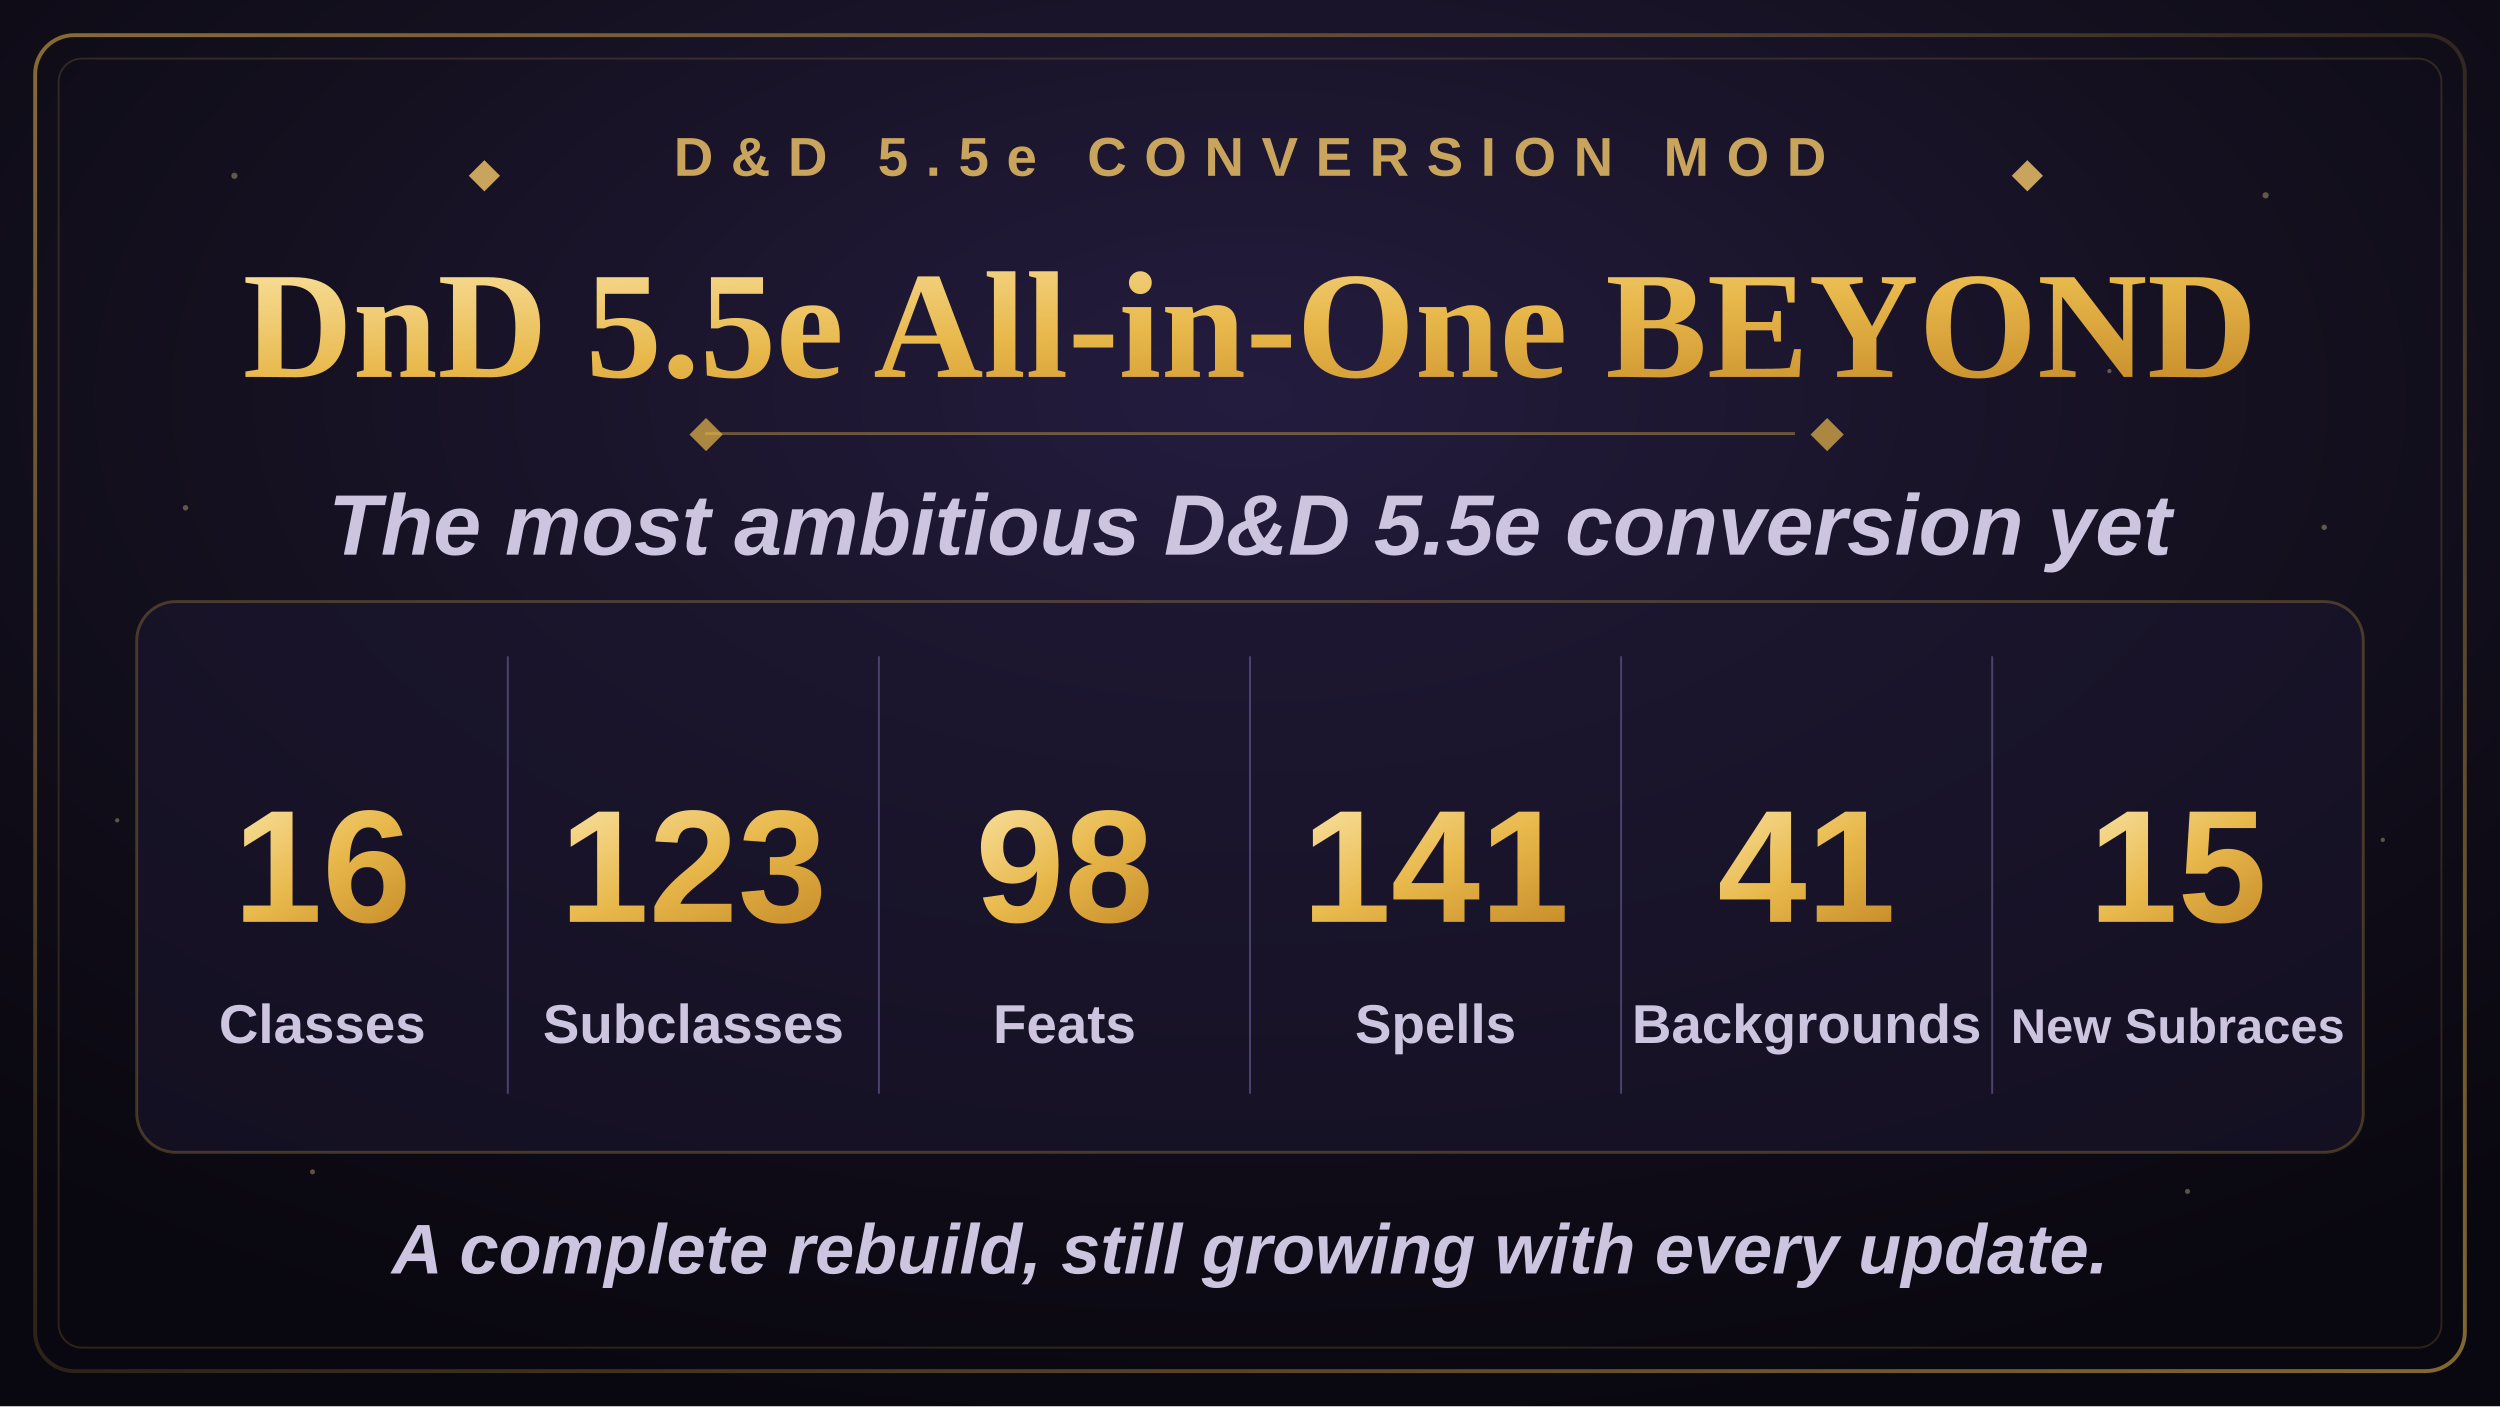
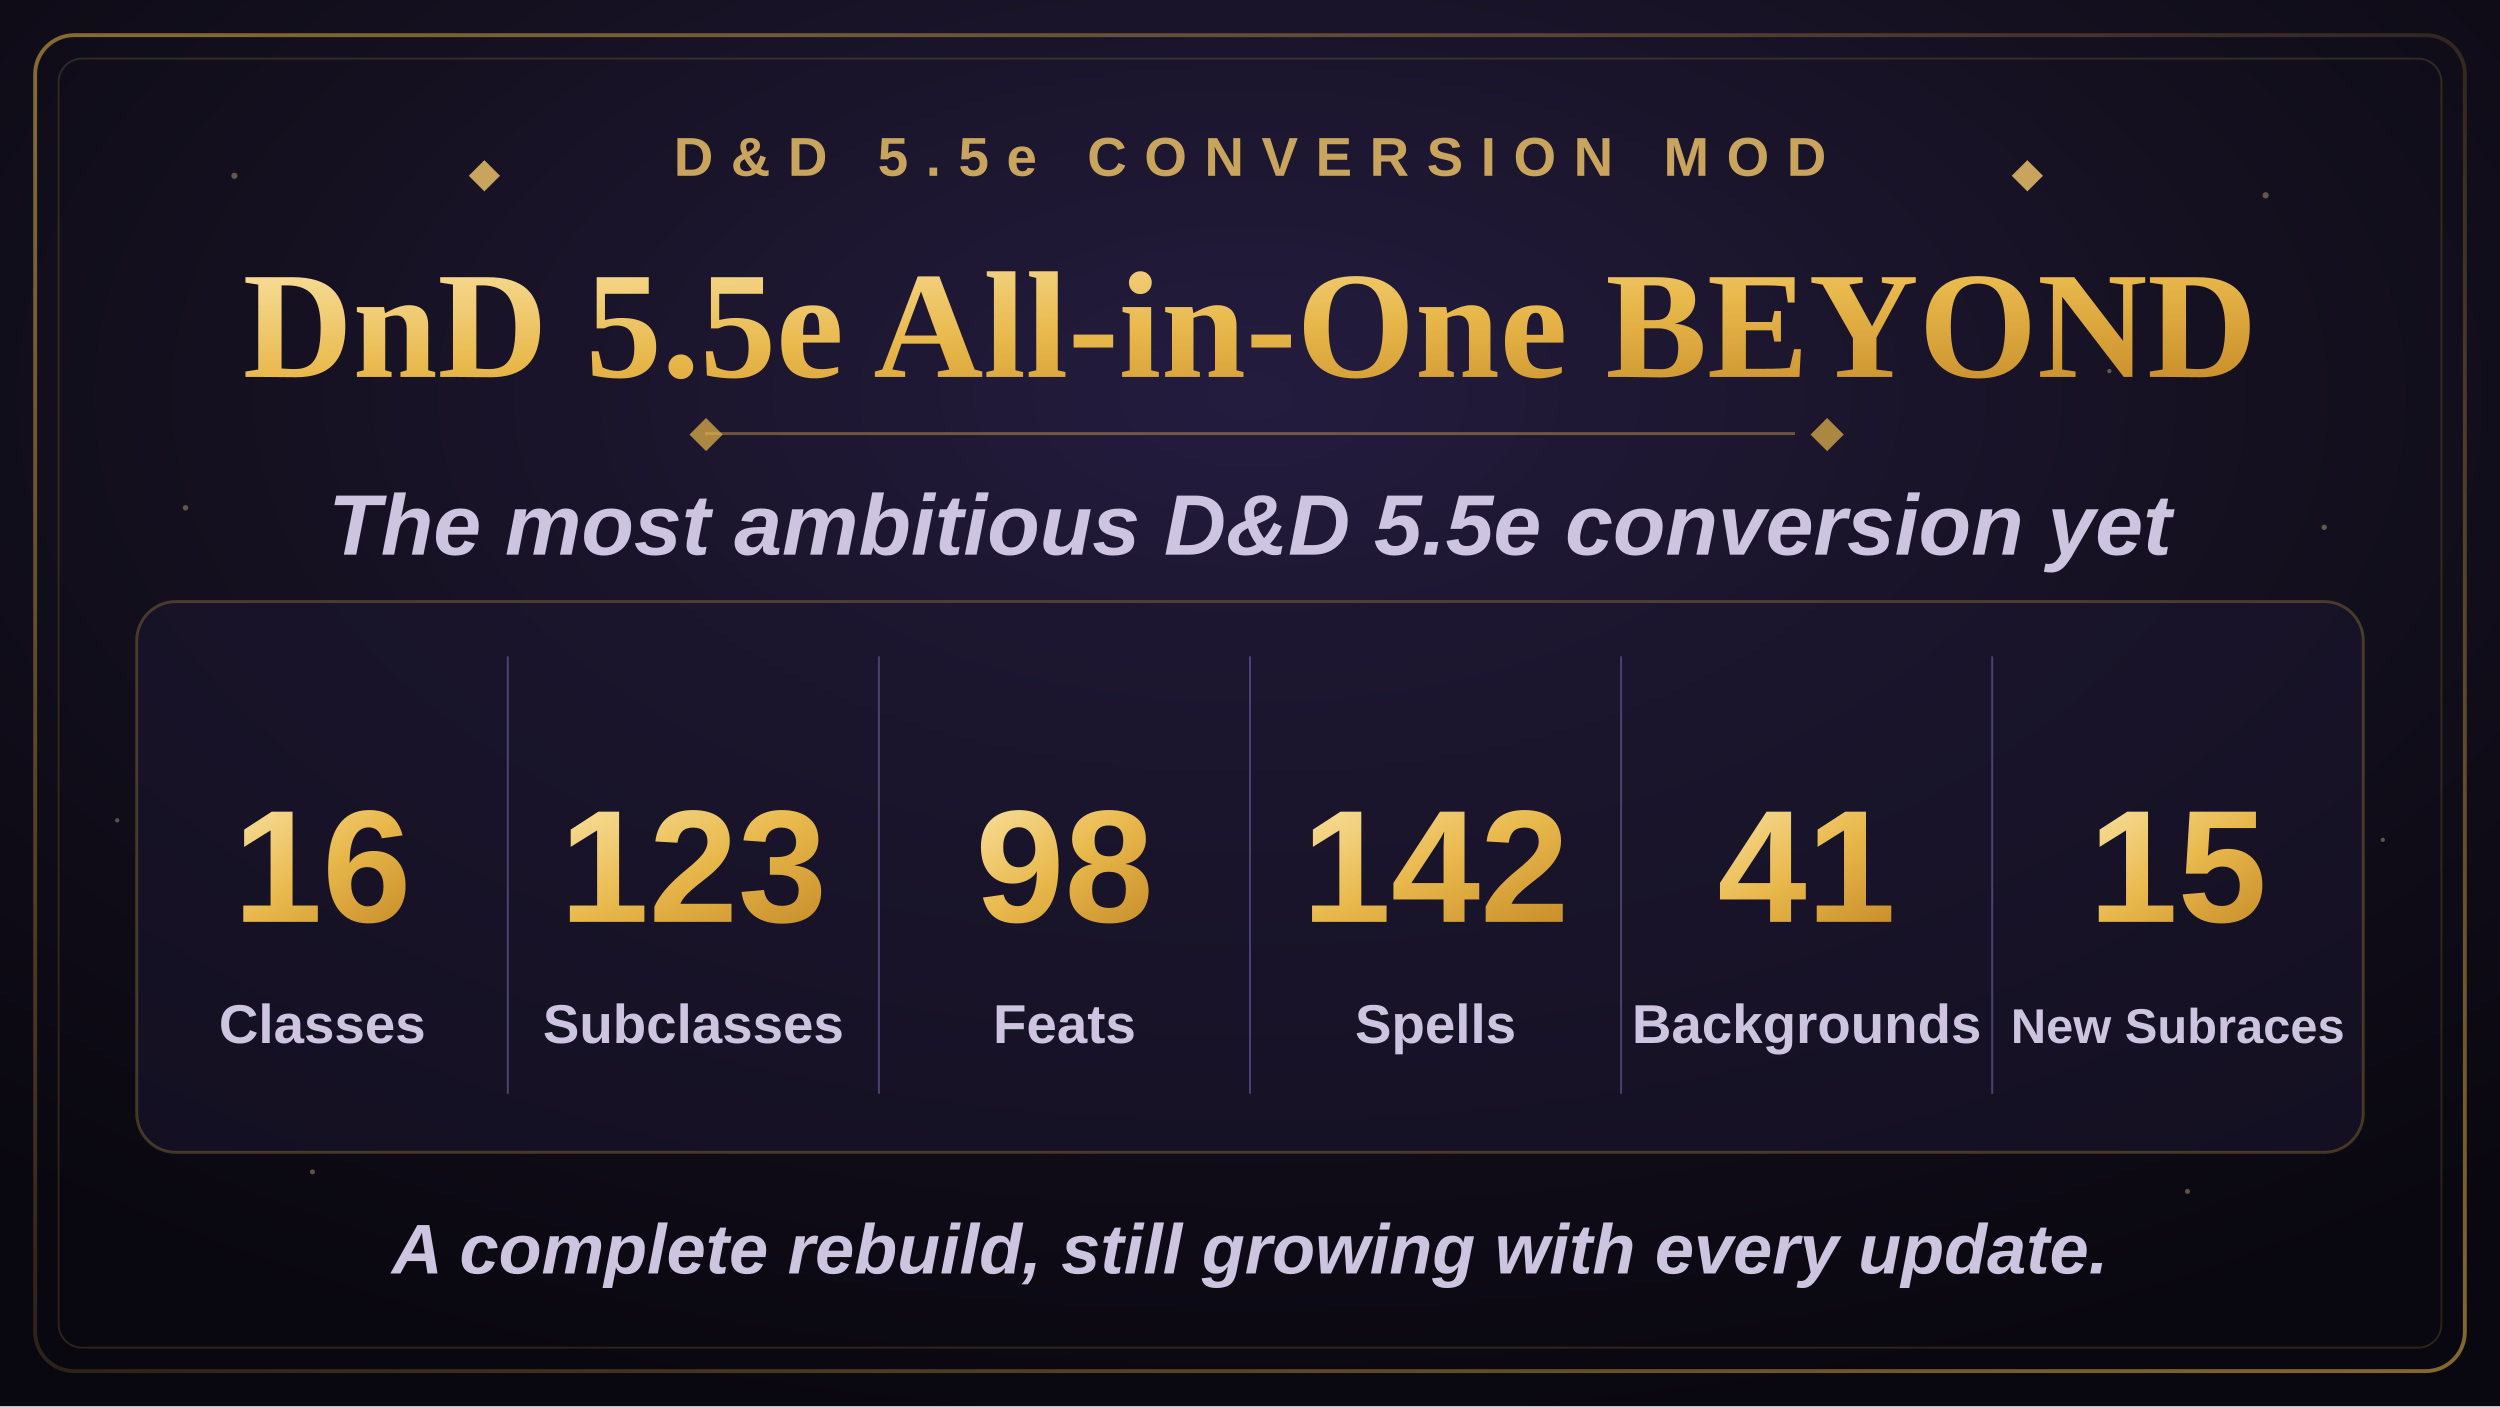
<svg xmlns="http://www.w3.org/2000/svg" width="1280" height="720" viewBox="0 0 1280 720">
  <defs>
    <radialGradient id="bgGlow" cx="50%" cy="28%" r="75%">
      <stop offset="0%" stop-color="#241c3f" />
      <stop offset="55%" stop-color="#14101f" />
      <stop offset="100%" stop-color="#09070f" />
    </radialGradient>
    <linearGradient id="goldGrad" x1="0%" y1="0%" x2="100%" y2="100%">
      <stop offset="0%" stop-color="#f7dd97" />
      <stop offset="50%" stop-color="#e8b84b" />
      <stop offset="100%" stop-color="#c98f2c" />
    </linearGradient>
    <linearGradient id="borderGrad" x1="0%" y1="0%" x2="100%" y2="100%">
      <stop offset="0%" stop-color="#e8b84b" stop-opacity="0.55" />
      <stop offset="50%" stop-color="#e8b84b" stop-opacity="0.15" />
      <stop offset="100%" stop-color="#e8b84b" stop-opacity="0.55" />
    </linearGradient>
    <symbol id="diamond" viewBox="-6 -6 12 12">
      <polygon points="0,-6 6,0 0,6 -6,0" />
    </symbol>
  </defs>
  <rect x="0" y="0" width="1280" height="720" fill="url(#bgGlow)" />
  <g fill="#f7dd97" opacity="0.35">
    <circle cx="120" cy="90" r="1.6" />
    <circle cx="210" cy="180" r="1.1" />
    <circle cx="95" cy="260" r="1.4" />
    <circle cx="1160" cy="100" r="1.6" />
    <circle cx="1080" cy="190" r="1.1" />
    <circle cx="1190" cy="270" r="1.4" />
    <circle cx="160" cy="600" r="1.3" />
    <circle cx="1120" cy="610" r="1.3" />
    <circle cx="60" cy="420" r="1.1" />
    <circle cx="1220" cy="430" r="1.1" />
  </g>
  <rect x="18" y="18" width="1244" height="684" rx="20" fill="none" stroke="url(#borderGrad)" stroke-width="2" />
  <rect x="30" y="30" width="1220" height="660" rx="12" fill="none" stroke="#e8b84b" stroke-opacity="0.16" stroke-width="1" />
  <g transform="translate(640,90)" text-anchor="middle">
    <use href="#diamond" x="-400" y="-8" width="16" height="16" fill="#c9a45c" />
    <text x="0" y="0" font-family="Arial, Helvetica, sans-serif" font-size="28" font-weight="700" letter-spacing="9" fill="#c9a45c">D&amp;D 5.5e CONVERSION MOD</text>
    <use href="#diamond" x="390" y="-8" width="16" height="16" fill="#c9a45c" />
  </g>
  <text x="640" y="193" text-anchor="middle" font-family="Georgia, 'Times New Roman', serif" font-size="78" font-weight="700" fill="url(#goldGrad)">DnD 5.5e All-in-One BEYOND</text>
  <line x1="361" y1="222" x2="919" y2="222" stroke="#e8b84b" stroke-opacity="0.4" stroke-width="1.5" />
  <use href="#diamond" x="353" y="214" width="17" height="17" fill="#e8b84b" fill-opacity="0.7" />
  <use href="#diamond" x="927" y="214" width="17" height="17" fill="#e8b84b" fill-opacity="0.7" />
  <text x="640" y="284" text-anchor="middle" font-family="Arial, Helvetica, sans-serif" font-size="44" font-weight="600" font-style="italic" fill="#cdc4e0">The most ambitious D&amp;D 5.5e conversion yet</text>
  <rect x="70" y="308" width="1140" height="282" rx="20" fill="#1c1730" fill-opacity="0.55" stroke="#e8b84b" stroke-opacity="0.25" stroke-width="1.5" />
  <g stroke="#4a4370" stroke-width="1">
    <line x1="260" y1="336" x2="260" y2="560" />
    <line x1="450" y1="336" x2="450" y2="560" />
    <line x1="640" y1="336" x2="640" y2="560" />
    <line x1="830" y1="336" x2="830" y2="560" />
    <line x1="1020" y1="336" x2="1020" y2="560" />
  </g>
  <g text-anchor="middle" font-family="Arial, Helvetica, sans-serif">
    <text x="165" y="472" font-size="82" font-weight="800" fill="url(#goldGrad)">16</text>
    <text x="165" y="534" font-size="28" font-weight="600" fill="#cdc4e0">Classes</text>
    <text x="355" y="472" font-size="82" font-weight="800" fill="url(#goldGrad)">123</text>
    <text x="355" y="534" font-size="28" font-weight="600" fill="#cdc4e0">Subclasses</text>
    <text x="545" y="472" font-size="82" font-weight="800" fill="url(#goldGrad)">98</text>
    <text x="545" y="534" font-size="28" font-weight="600" fill="#cdc4e0">Feats</text>
-     <text x="735" y="472" font-size="82" font-weight="800" fill="url(#goldGrad)">141</text>
+     <text x="735" y="472" font-size="82" font-weight="800" fill="url(#goldGrad)">142</text>
    <text x="735" y="534" font-size="28" font-weight="600" fill="#cdc4e0">Spells</text>
    <text x="925" y="472" font-size="82" font-weight="800" fill="url(#goldGrad)">41</text>
    <text x="925" y="534" font-size="28" font-weight="600" fill="#cdc4e0">Backgrounds</text>
    <text x="1115" y="472" font-size="82" font-weight="800" fill="url(#goldGrad)">15</text>
    <text x="1115" y="534" font-size="25" font-weight="600" fill="#cdc4e0">New Subraces</text>
  </g>
  <text x="640" y="652" text-anchor="middle" font-family="Arial, Helvetica, sans-serif" font-size="36" font-weight="600" font-style="italic" fill="#cdc4e0">A complete rebuild, still growing with every update.</text>
</svg>
